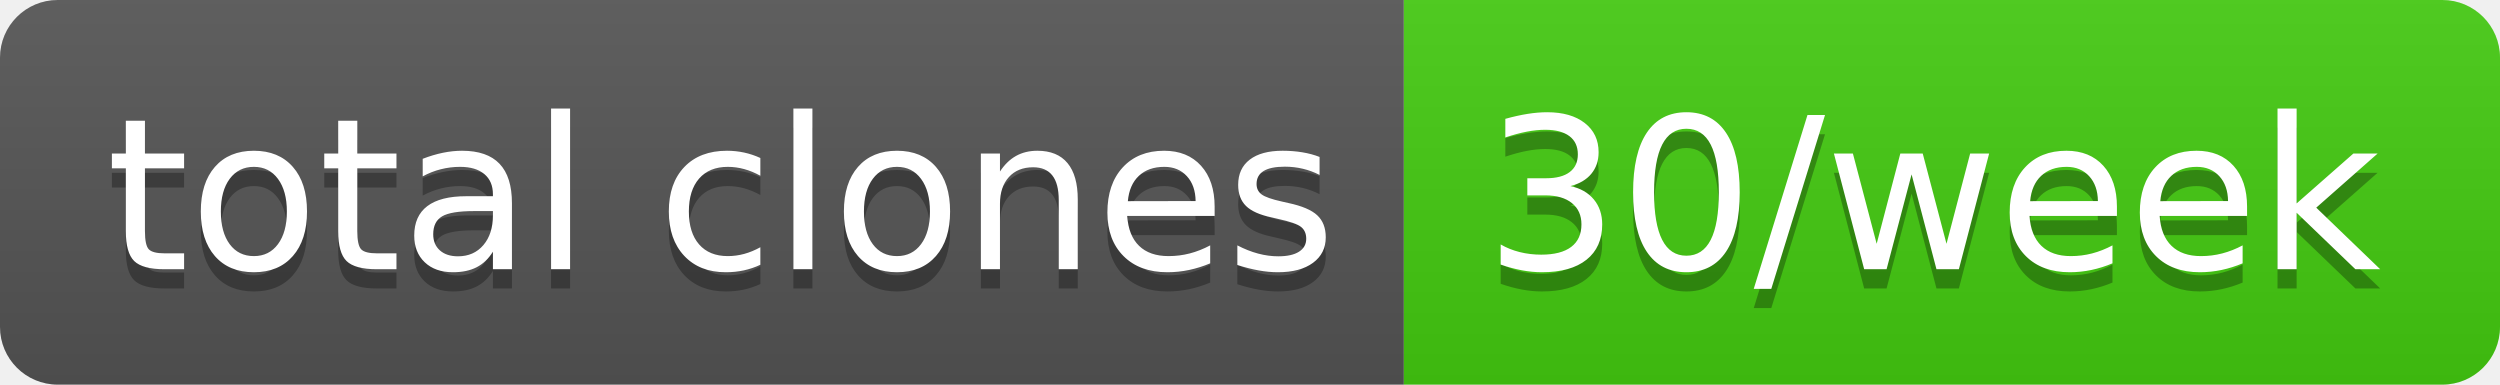
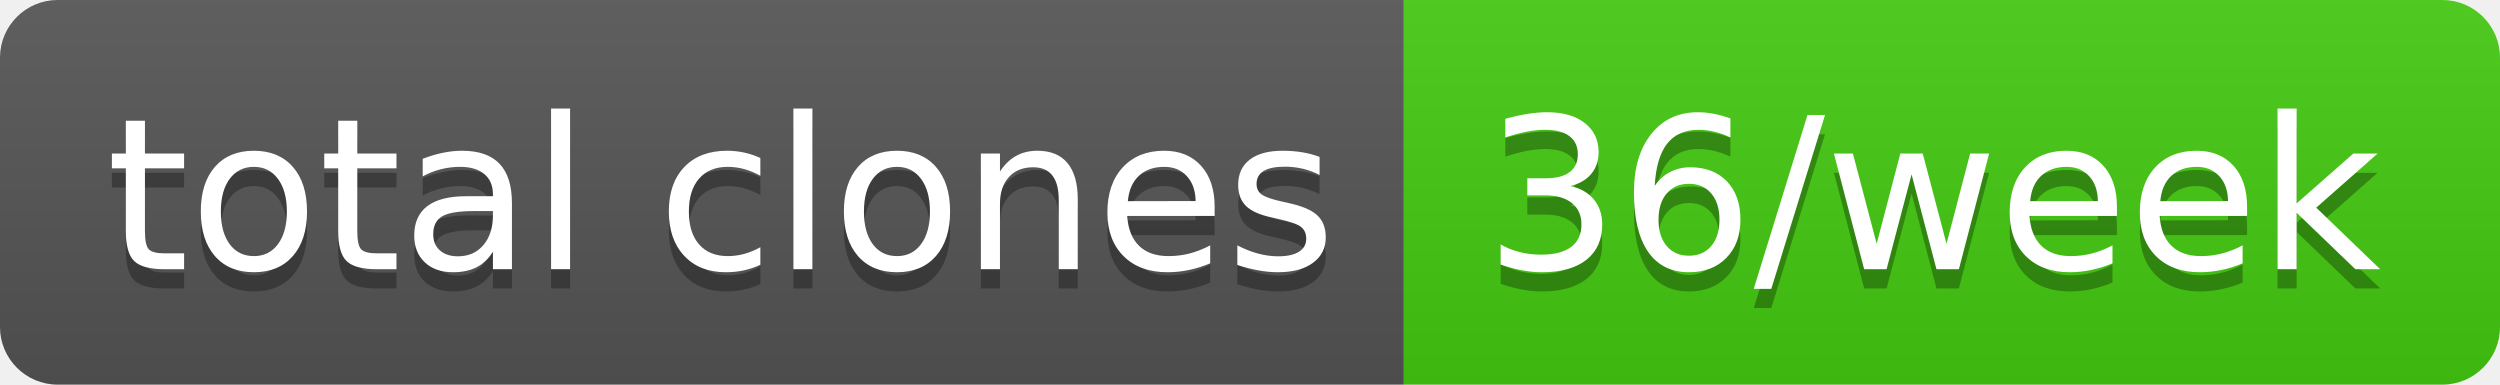
- <svg xmlns="http://www.w3.org/2000/svg" width="130" height="20" role="img" aria-label="total clones: 30/week">
+ <svg xmlns="http://www.w3.org/2000/svg" width="130" height="20" role="img" aria-label="total clones: 36/week">
  <linearGradient id="s" x2="0" y2="100%">
    <stop offset="0" stop-color="#bbb" stop-opacity=".1" />
    <stop offset="1" stop-opacity=".1" />
  </linearGradient>
  <clipPath id="r">
    <rect width="130" height="20" rx="3" fill="#fff" />
  </clipPath>
  <g clip-path="url(#r)">
    <rect width="73" height="20" fill="#555" />
    <rect x="73" width="57" height="20" fill="#4c1" />
    <rect width="130" height="20" fill="url(#s)" />
  </g>
  <g fill="#fff" text-anchor="middle" font-family="Verdana,Geneva,DejaVu Sans,sans-serif" text-rendering="geometricPrecision" font-size="110">
    <text aria-hidden="true" x="375" y="150" fill="#010101" fill-opacity=".3" transform="scale(.1)" textLength="630">total clones</text>
    <text x="375" y="140" transform="scale(.1)" fill="#fff" textLength="630">total clones</text>
-     <text aria-hidden="true" x="1005" y="150" fill="#010101" fill-opacity=".3" transform="scale(.1)" textLength="470">30/week</text>
-     <text x="1005" y="140" transform="scale(.1)" fill="#fff" textLength="470">30/week</text>
+     <text aria-hidden="true" x="1005" y="150" fill="#010101" fill-opacity=".3" transform="scale(.1)" textLength="470">36/week</text>
+     <text x="1005" y="140" transform="scale(.1)" fill="#fff" textLength="470">36/week</text>
  </g>
</svg>
